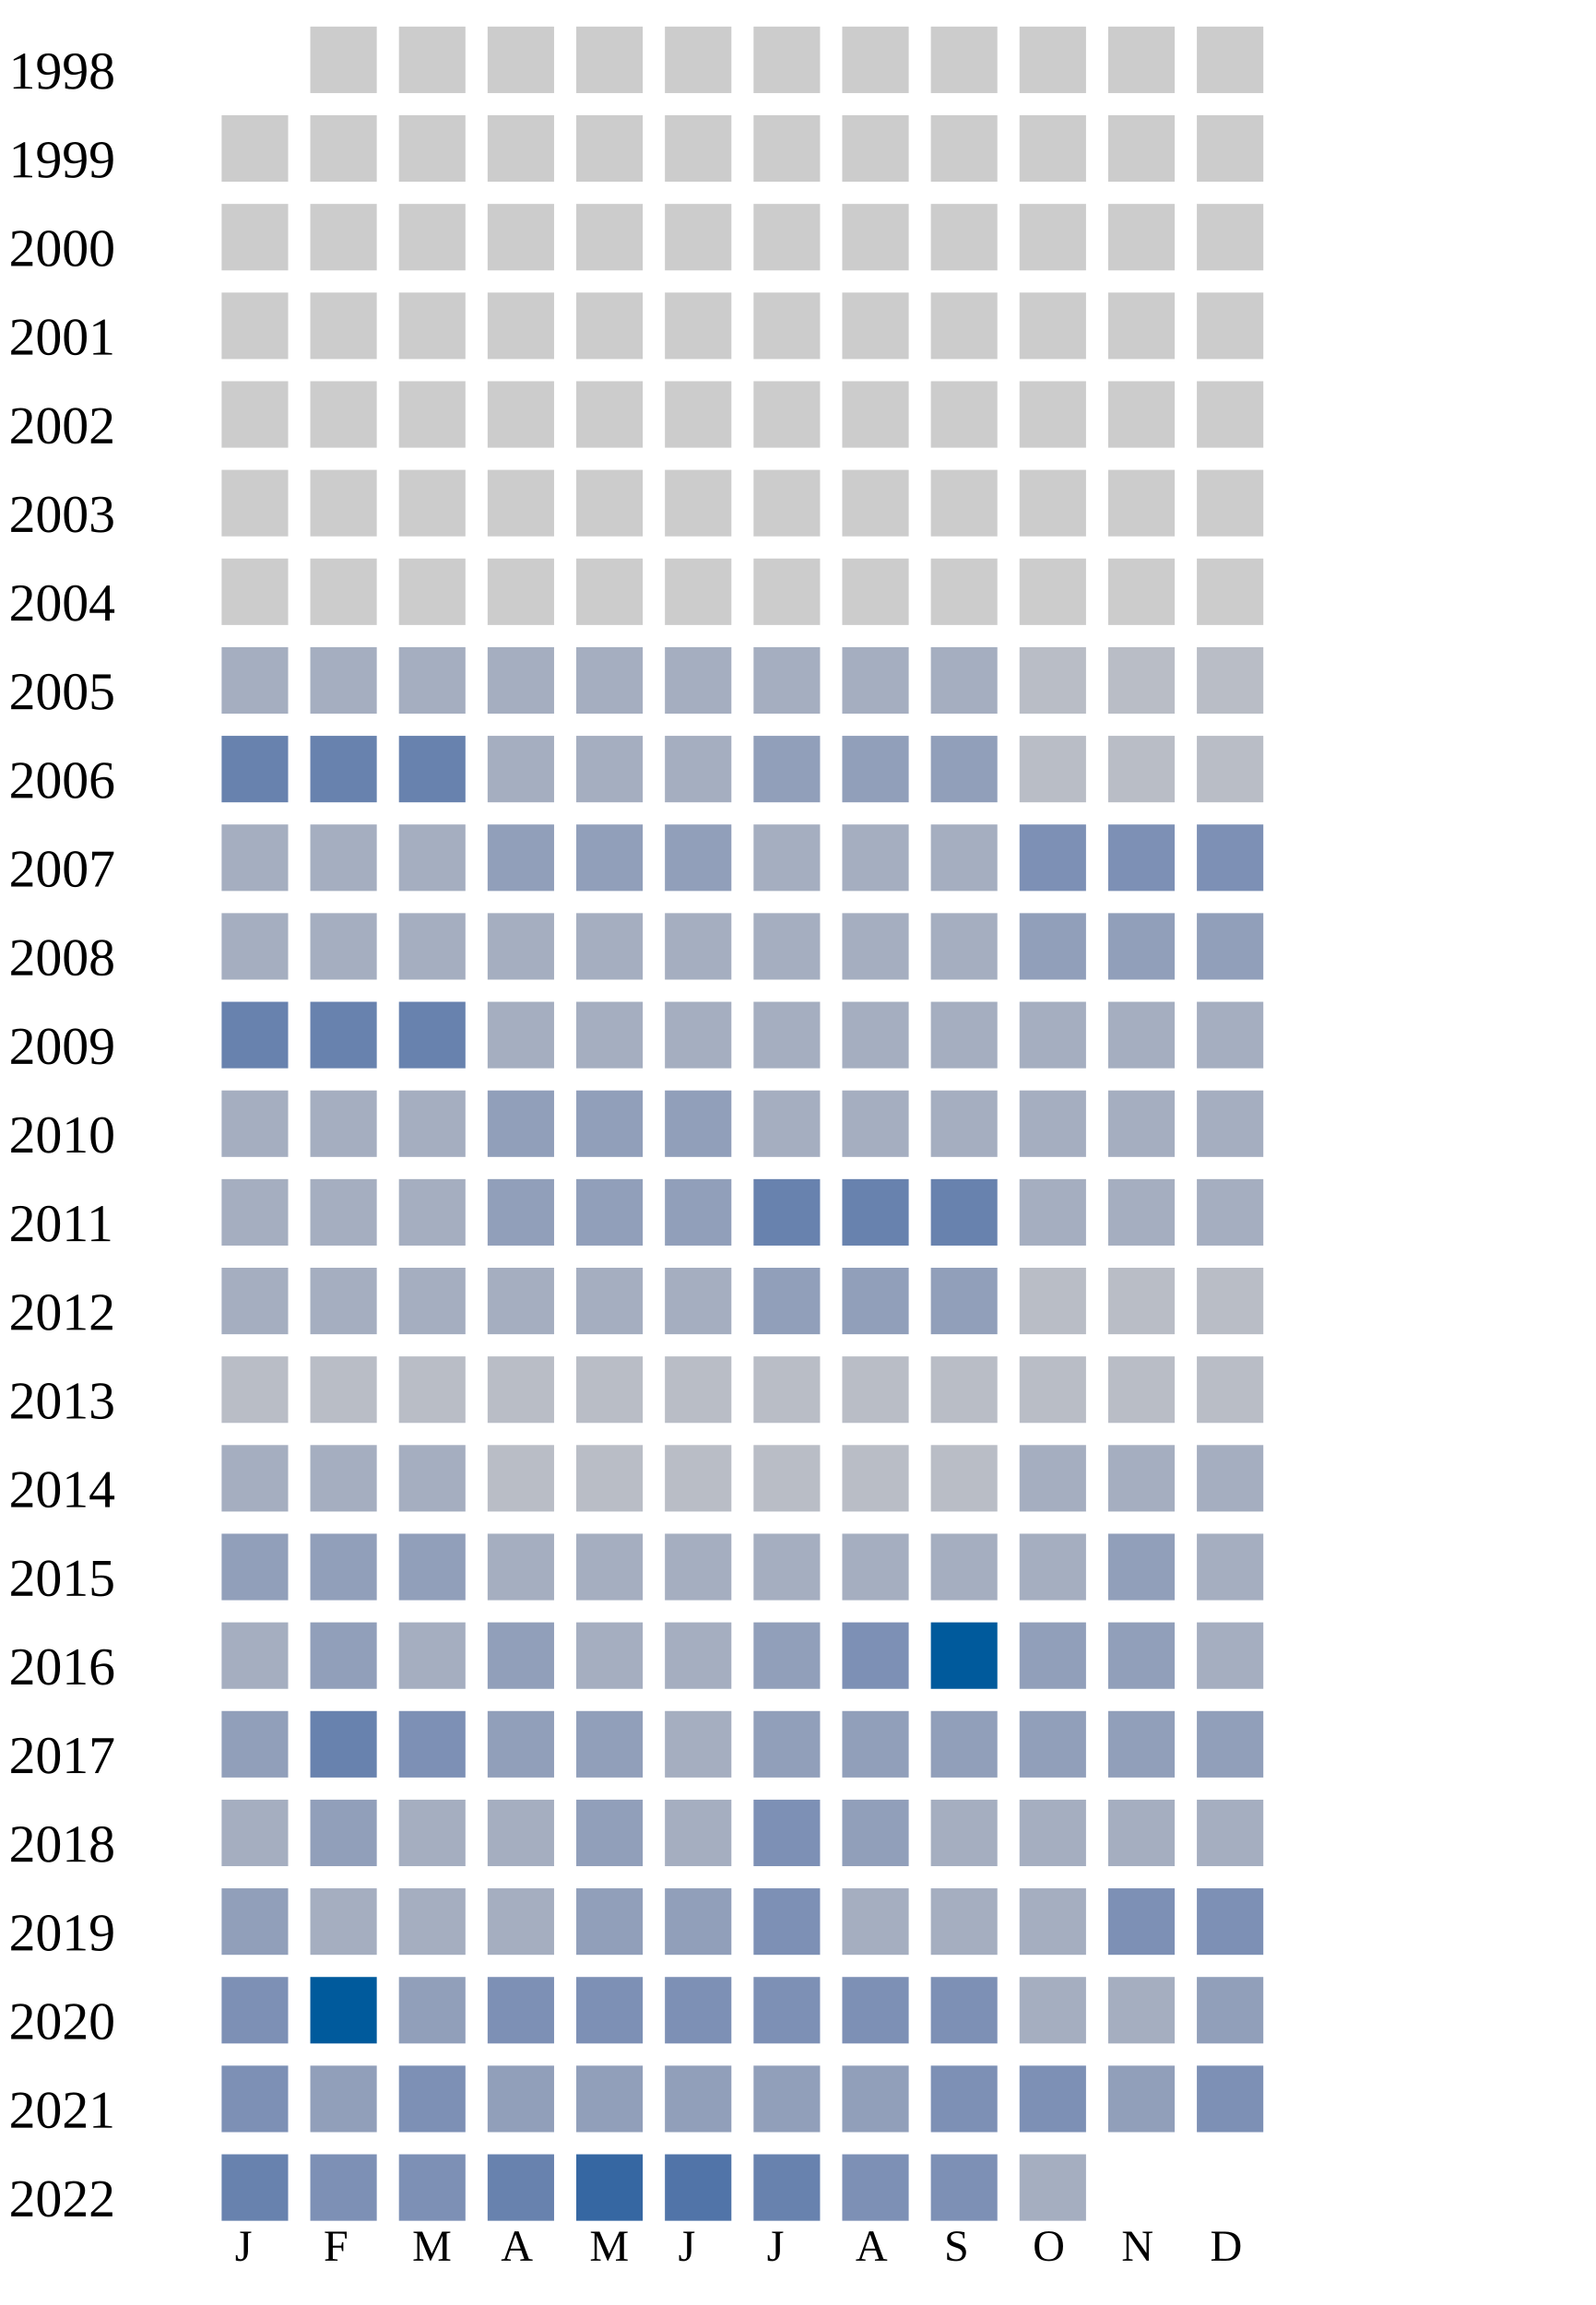
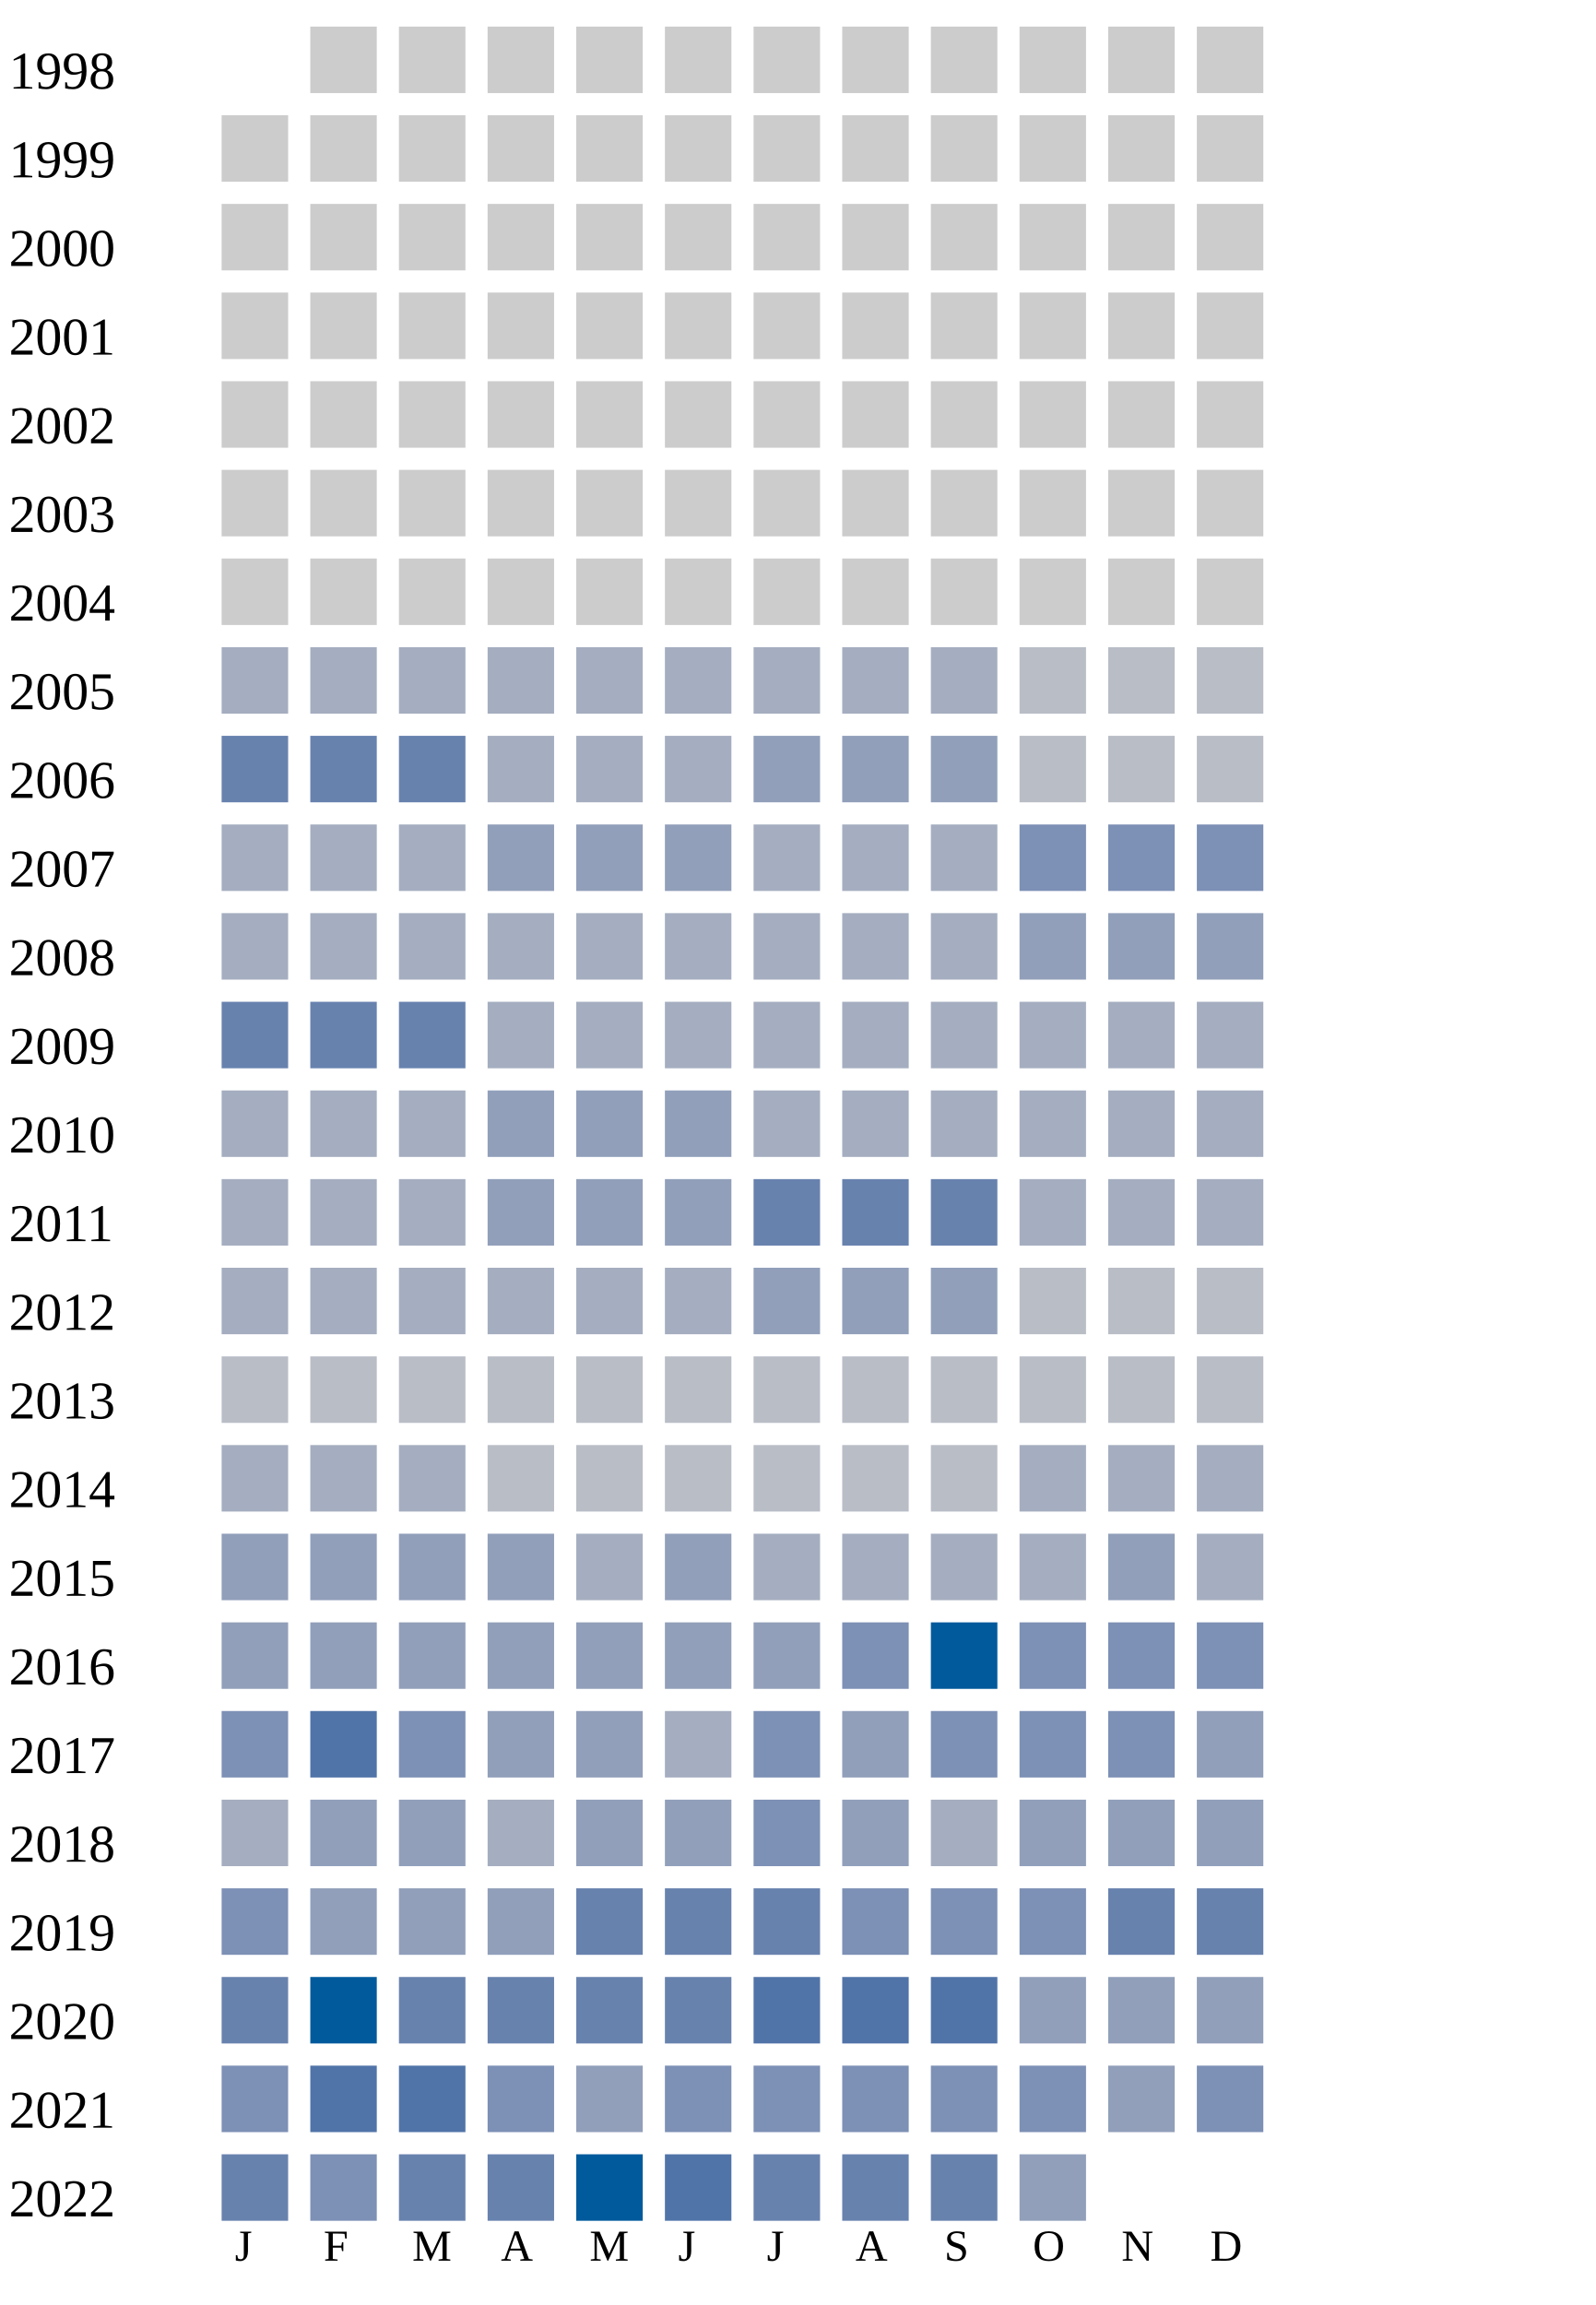
<svg xmlns="http://www.w3.org/2000/svg" width="360" height="520">
  <g transform="translate(0 0)">
    <text x="2" y="20">1998</text>
    <rect x="70" y="6" width="15" height="15" fill="#cccccc" />
    <rect x="90" y="6" width="15" height="15" fill="#cccccc" />
    <rect x="110" y="6" width="15" height="15" fill="#cccccc" />
    <rect x="130" y="6" width="15" height="15" fill="#cccccc" />
    <rect x="150" y="6" width="15" height="15" fill="#cccccc" />
    <rect x="170" y="6" width="15" height="15" fill="#cccccc" />
    <rect x="190" y="6" width="15" height="15" fill="#cccccc" />
    <rect x="210" y="6" width="15" height="15" fill="#cccccc" />
    <rect x="230" y="6" width="15" height="15" fill="#cccccc" />
    <rect x="250" y="6" width="15" height="15" fill="#cccccc" />
    <rect x="270" y="6" width="15" height="15" fill="#cccccc" />
  </g>
  <g transform="translate(0 20)">
    <text x="2" y="20">1999</text>
    <rect x="50" y="6" width="15" height="15" fill="#cccccc" />
    <rect x="70" y="6" width="15" height="15" fill="#cccccc" />
    <rect x="90" y="6" width="15" height="15" fill="#cccccc" />
    <rect x="110" y="6" width="15" height="15" fill="#cccccc" />
    <rect x="130" y="6" width="15" height="15" fill="#cccccc" />
    <rect x="150" y="6" width="15" height="15" fill="#cccccc" />
    <rect x="170" y="6" width="15" height="15" fill="#cccccc" />
    <rect x="190" y="6" width="15" height="15" fill="#cccccc" />
    <rect x="210" y="6" width="15" height="15" fill="#cccccc" />
    <rect x="230" y="6" width="15" height="15" fill="#cccccc" />
    <rect x="250" y="6" width="15" height="15" fill="#cccccc" />
    <rect x="270" y="6" width="15" height="15" fill="#cccccc" />
  </g>
  <g transform="translate(0 40)">
    <text x="2" y="20">2000</text>
    <rect x="50" y="6" width="15" height="15" fill="#cccccc" />
    <rect x="70" y="6" width="15" height="15" fill="#cccccc" />
    <rect x="90" y="6" width="15" height="15" fill="#cccccc" />
    <rect x="110" y="6" width="15" height="15" fill="#cccccc" />
    <rect x="130" y="6" width="15" height="15" fill="#cccccc" />
    <rect x="150" y="6" width="15" height="15" fill="#cccccc" />
    <rect x="170" y="6" width="15" height="15" fill="#cccccc" />
    <rect x="190" y="6" width="15" height="15" fill="#cccccc" />
    <rect x="210" y="6" width="15" height="15" fill="#cccccc" />
    <rect x="230" y="6" width="15" height="15" fill="#cccccc" />
    <rect x="250" y="6" width="15" height="15" fill="#cccccc" />
    <rect x="270" y="6" width="15" height="15" fill="#cccccc" />
  </g>
  <g transform="translate(0 60)">
    <text x="2" y="20">2001</text>
    <rect x="50" y="6" width="15" height="15" fill="#cccccc" />
    <rect x="70" y="6" width="15" height="15" fill="#cccccc" />
    <rect x="90" y="6" width="15" height="15" fill="#cccccc" />
    <rect x="110" y="6" width="15" height="15" fill="#cccccc" />
    <rect x="130" y="6" width="15" height="15" fill="#cccccc" />
    <rect x="150" y="6" width="15" height="15" fill="#cccccc" />
    <rect x="170" y="6" width="15" height="15" fill="#cccccc" />
    <rect x="190" y="6" width="15" height="15" fill="#cccccc" />
    <rect x="210" y="6" width="15" height="15" fill="#cccccc" />
    <rect x="230" y="6" width="15" height="15" fill="#cccccc" />
    <rect x="250" y="6" width="15" height="15" fill="#cccccc" />
    <rect x="270" y="6" width="15" height="15" fill="#cccccc" />
  </g>
  <g transform="translate(0 80)">
    <text x="2" y="20">2002</text>
    <rect x="50" y="6" width="15" height="15" fill="#cccccc" />
    <rect x="70" y="6" width="15" height="15" fill="#cccccc" />
    <rect x="90" y="6" width="15" height="15" fill="#cccccc" />
    <rect x="110" y="6" width="15" height="15" fill="#cccccc" />
    <rect x="130" y="6" width="15" height="15" fill="#cccccc" />
    <rect x="150" y="6" width="15" height="15" fill="#cccccc" />
    <rect x="170" y="6" width="15" height="15" fill="#cccccc" />
    <rect x="190" y="6" width="15" height="15" fill="#cccccc" />
    <rect x="210" y="6" width="15" height="15" fill="#cccccc" />
    <rect x="230" y="6" width="15" height="15" fill="#cccccc" />
    <rect x="250" y="6" width="15" height="15" fill="#cccccc" />
    <rect x="270" y="6" width="15" height="15" fill="#cccccc" />
  </g>
  <g transform="translate(0 100)">
    <text x="2" y="20">2003</text>
    <rect x="50" y="6" width="15" height="15" fill="#cccccc" />
    <rect x="70" y="6" width="15" height="15" fill="#cccccc" />
    <rect x="90" y="6" width="15" height="15" fill="#cccccc" />
    <rect x="110" y="6" width="15" height="15" fill="#cccccc" />
    <rect x="130" y="6" width="15" height="15" fill="#cccccc" />
    <rect x="150" y="6" width="15" height="15" fill="#cccccc" />
    <rect x="170" y="6" width="15" height="15" fill="#cccccc" />
    <rect x="190" y="6" width="15" height="15" fill="#cccccc" />
    <rect x="210" y="6" width="15" height="15" fill="#cccccc" />
    <rect x="230" y="6" width="15" height="15" fill="#cccccc" />
    <rect x="250" y="6" width="15" height="15" fill="#cccccc" />
    <rect x="270" y="6" width="15" height="15" fill="#cccccc" />
  </g>
  <g transform="translate(0 120)">
    <text x="2" y="20">2004</text>
    <rect x="50" y="6" width="15" height="15" fill="#cccccc" />
    <rect x="70" y="6" width="15" height="15" fill="#cccccc" />
    <rect x="90" y="6" width="15" height="15" fill="#cccccc" />
    <rect x="110" y="6" width="15" height="15" fill="#cccccc" />
    <rect x="130" y="6" width="15" height="15" fill="#cccccc" />
    <rect x="150" y="6" width="15" height="15" fill="#cccccc" />
    <rect x="170" y="6" width="15" height="15" fill="#cccccc" />
    <rect x="190" y="6" width="15" height="15" fill="#cccccc" />
    <rect x="210" y="6" width="15" height="15" fill="#cccccc" />
    <rect x="230" y="6" width="15" height="15" fill="#cccccc" />
    <rect x="250" y="6" width="15" height="15" fill="#cccccc" />
    <rect x="270" y="6" width="15" height="15" fill="#cccccc" />
  </g>
  <g transform="translate(0 140)">
    <text x="2" y="20">2005</text>
    <rect x="50" y="6" width="15" height="15" fill="#a5aec0" />
    <rect x="70" y="6" width="15" height="15" fill="#a5aec0" />
    <rect x="90" y="6" width="15" height="15" fill="#a5aec0" />
    <rect x="110" y="6" width="15" height="15" fill="#a5aec0" />
    <rect x="130" y="6" width="15" height="15" fill="#a5aec0" />
    <rect x="150" y="6" width="15" height="15" fill="#a5aec0" />
    <rect x="170" y="6" width="15" height="15" fill="#a5aec0" />
    <rect x="190" y="6" width="15" height="15" fill="#a5aec0" />
    <rect x="210" y="6" width="15" height="15" fill="#a5aec0" />
    <rect x="230" y="6" width="15" height="15" fill="#b9bdc6" />
    <rect x="250" y="6" width="15" height="15" fill="#b9bdc6" />
    <rect x="270" y="6" width="15" height="15" fill="#b9bdc6" />
  </g>
  <g transform="translate(0 160)">
    <text x="2" y="20">2006</text>
    <rect x="50" y="6" width="15" height="15" fill="#6882ae" />
    <rect x="70" y="6" width="15" height="15" fill="#6882ae" />
    <rect x="90" y="6" width="15" height="15" fill="#6882ae" />
    <rect x="110" y="6" width="15" height="15" fill="#a5aec0" />
    <rect x="130" y="6" width="15" height="15" fill="#a5aec0" />
    <rect x="150" y="6" width="15" height="15" fill="#a5aec0" />
    <rect x="170" y="6" width="15" height="15" fill="#919fba" />
    <rect x="190" y="6" width="15" height="15" fill="#919fba" />
    <rect x="210" y="6" width="15" height="15" fill="#919fba" />
    <rect x="230" y="6" width="15" height="15" fill="#b9bdc6" />
    <rect x="250" y="6" width="15" height="15" fill="#b9bdc6" />
    <rect x="270" y="6" width="15" height="15" fill="#b9bdc6" />
  </g>
  <g transform="translate(0 180)">
    <text x="2" y="20">2007</text>
    <rect x="50" y="6" width="15" height="15" fill="#a5aec0" />
    <rect x="70" y="6" width="15" height="15" fill="#a5aec0" />
    <rect x="90" y="6" width="15" height="15" fill="#a5aec0" />
    <rect x="110" y="6" width="15" height="15" fill="#919fba" />
    <rect x="130" y="6" width="15" height="15" fill="#919fba" />
    <rect x="150" y="6" width="15" height="15" fill="#919fba" />
    <rect x="170" y="6" width="15" height="15" fill="#a5aec0" />
    <rect x="190" y="6" width="15" height="15" fill="#a5aec0" />
    <rect x="210" y="6" width="15" height="15" fill="#a5aec0" />
    <rect x="230" y="6" width="15" height="15" fill="#7d90b5" />
    <rect x="250" y="6" width="15" height="15" fill="#7d90b5" />
    <rect x="270" y="6" width="15" height="15" fill="#7d90b5" />
  </g>
  <g transform="translate(0 200)">
    <text x="2" y="20">2008</text>
    <rect x="50" y="6" width="15" height="15" fill="#a5aec0" />
    <rect x="70" y="6" width="15" height="15" fill="#a5aec0" />
    <rect x="90" y="6" width="15" height="15" fill="#a5aec0" />
    <rect x="110" y="6" width="15" height="15" fill="#a5aec0" />
    <rect x="130" y="6" width="15" height="15" fill="#a5aec0" />
    <rect x="150" y="6" width="15" height="15" fill="#a5aec0" />
    <rect x="170" y="6" width="15" height="15" fill="#a5aec0" />
    <rect x="190" y="6" width="15" height="15" fill="#a5aec0" />
    <rect x="210" y="6" width="15" height="15" fill="#a5aec0" />
    <rect x="230" y="6" width="15" height="15" fill="#919fba" />
    <rect x="250" y="6" width="15" height="15" fill="#919fba" />
    <rect x="270" y="6" width="15" height="15" fill="#919fba" />
  </g>
  <g transform="translate(0 220)">
    <text x="2" y="20">2009</text>
    <rect x="50" y="6" width="15" height="15" fill="#6882ae" />
    <rect x="70" y="6" width="15" height="15" fill="#6882ae" />
    <rect x="90" y="6" width="15" height="15" fill="#6882ae" />
    <rect x="110" y="6" width="15" height="15" fill="#a5aec0" />
    <rect x="130" y="6" width="15" height="15" fill="#a5aec0" />
    <rect x="150" y="6" width="15" height="15" fill="#a5aec0" />
    <rect x="170" y="6" width="15" height="15" fill="#a5aec0" />
    <rect x="190" y="6" width="15" height="15" fill="#a5aec0" />
    <rect x="210" y="6" width="15" height="15" fill="#a5aec0" />
    <rect x="230" y="6" width="15" height="15" fill="#a5aec0" />
    <rect x="250" y="6" width="15" height="15" fill="#a5aec0" />
    <rect x="270" y="6" width="15" height="15" fill="#a5aec0" />
  </g>
  <g transform="translate(0 240)">
    <text x="2" y="20">2010</text>
    <rect x="50" y="6" width="15" height="15" fill="#a5aec0" />
    <rect x="70" y="6" width="15" height="15" fill="#a5aec0" />
    <rect x="90" y="6" width="15" height="15" fill="#a5aec0" />
    <rect x="110" y="6" width="15" height="15" fill="#919fba" />
    <rect x="130" y="6" width="15" height="15" fill="#919fba" />
    <rect x="150" y="6" width="15" height="15" fill="#919fba" />
    <rect x="170" y="6" width="15" height="15" fill="#a5aec0" />
    <rect x="190" y="6" width="15" height="15" fill="#a5aec0" />
    <rect x="210" y="6" width="15" height="15" fill="#a5aec0" />
    <rect x="230" y="6" width="15" height="15" fill="#a5aec0" />
    <rect x="250" y="6" width="15" height="15" fill="#a5aec0" />
    <rect x="270" y="6" width="15" height="15" fill="#a5aec0" />
  </g>
  <g transform="translate(0 260)">
    <text x="2" y="20">2011</text>
    <rect x="50" y="6" width="15" height="15" fill="#a5aec0" />
    <rect x="70" y="6" width="15" height="15" fill="#a5aec0" />
    <rect x="90" y="6" width="15" height="15" fill="#a5aec0" />
    <rect x="110" y="6" width="15" height="15" fill="#919fba" />
    <rect x="130" y="6" width="15" height="15" fill="#919fba" />
    <rect x="150" y="6" width="15" height="15" fill="#919fba" />
    <rect x="170" y="6" width="15" height="15" fill="#6882ae" />
    <rect x="190" y="6" width="15" height="15" fill="#6882ae" />
    <rect x="210" y="6" width="15" height="15" fill="#6882ae" />
    <rect x="230" y="6" width="15" height="15" fill="#a5aec0" />
    <rect x="250" y="6" width="15" height="15" fill="#a5aec0" />
    <rect x="270" y="6" width="15" height="15" fill="#a5aec0" />
  </g>
  <g transform="translate(0 280)">
    <text x="2" y="20">2012</text>
    <rect x="50" y="6" width="15" height="15" fill="#a5aec0" />
    <rect x="70" y="6" width="15" height="15" fill="#a5aec0" />
    <rect x="90" y="6" width="15" height="15" fill="#a5aec0" />
    <rect x="110" y="6" width="15" height="15" fill="#a5aec0" />
    <rect x="130" y="6" width="15" height="15" fill="#a5aec0" />
    <rect x="150" y="6" width="15" height="15" fill="#a5aec0" />
    <rect x="170" y="6" width="15" height="15" fill="#919fba" />
    <rect x="190" y="6" width="15" height="15" fill="#919fba" />
    <rect x="210" y="6" width="15" height="15" fill="#919fba" />
    <rect x="230" y="6" width="15" height="15" fill="#b9bdc6" />
    <rect x="250" y="6" width="15" height="15" fill="#b9bdc6" />
    <rect x="270" y="6" width="15" height="15" fill="#b9bdc6" />
  </g>
  <g transform="translate(0 300)">
    <text x="2" y="20">2013</text>
    <rect x="50" y="6" width="15" height="15" fill="#b9bdc6" />
    <rect x="70" y="6" width="15" height="15" fill="#b9bdc6" />
    <rect x="90" y="6" width="15" height="15" fill="#b9bdc6" />
    <rect x="110" y="6" width="15" height="15" fill="#b9bdc6" />
    <rect x="130" y="6" width="15" height="15" fill="#b9bdc6" />
    <rect x="150" y="6" width="15" height="15" fill="#b9bdc6" />
    <rect x="170" y="6" width="15" height="15" fill="#b9bdc6" />
    <rect x="190" y="6" width="15" height="15" fill="#b9bdc6" />
    <rect x="210" y="6" width="15" height="15" fill="#b9bdc6" />
    <rect x="230" y="6" width="15" height="15" fill="#b9bdc6" />
    <rect x="250" y="6" width="15" height="15" fill="#b9bdc6" />
    <rect x="270" y="6" width="15" height="15" fill="#b9bdc6" />
  </g>
  <g transform="translate(0 320)">
    <text x="2" y="20">2014</text>
    <rect x="50" y="6" width="15" height="15" fill="#a5aec0" />
    <rect x="70" y="6" width="15" height="15" fill="#a5aec0" />
    <rect x="90" y="6" width="15" height="15" fill="#a5aec0" />
    <rect x="110" y="6" width="15" height="15" fill="#b9bdc6" />
    <rect x="130" y="6" width="15" height="15" fill="#b9bdc6" />
    <rect x="150" y="6" width="15" height="15" fill="#b9bdc6" />
    <rect x="170" y="6" width="15" height="15" fill="#b9bdc6" />
    <rect x="190" y="6" width="15" height="15" fill="#b9bdc6" />
    <rect x="210" y="6" width="15" height="15" fill="#b9bdc6" />
    <rect x="230" y="6" width="15" height="15" fill="#a5aec0" />
    <rect x="250" y="6" width="15" height="15" fill="#a5aec0" />
    <rect x="270" y="6" width="15" height="15" fill="#a5aec0" />
  </g>
  <g transform="translate(0 340)">
    <text x="2" y="20">2015</text>
    <rect x="50" y="6" width="15" height="15" fill="#919fba" />
    <rect x="70" y="6" width="15" height="15" fill="#919fba" />
    <rect x="90" y="6" width="15" height="15" fill="#919fba" />
-     <rect x="110" y="6" width="15" height="15" fill="#a5aec0" />
-     <rect x="130" y="6" width="15" height="15" fill="#a5aec0" />
-     <rect x="150" y="6" width="15" height="15" fill="#a5aec0" />
+     <rect x="110" y="6" width="15" height="15" fill="#919fba" />
+     <rect x="130" y="6" width="15" height="15" fill="#a5aec0" />
+     <rect x="150" y="6" width="15" height="15" fill="#919fba" />
    <rect x="170" y="6" width="15" height="15" fill="#a5aec0" />
    <rect x="190" y="6" width="15" height="15" fill="#a5aec0" />
    <rect x="210" y="6" width="15" height="15" fill="#a5aec0" />
    <rect x="230" y="6" width="15" height="15" fill="#a5aec0" />
    <rect x="250" y="6" width="15" height="15" fill="#919fba" />
    <rect x="270" y="6" width="15" height="15" fill="#a5aec0" />
  </g>
  <g transform="translate(0 360)">
    <text x="2" y="20">2016</text>
-     <rect x="50" y="6" width="15" height="15" fill="#a5aec0" />
+     <rect x="50" y="6" width="15" height="15" fill="#919fba" />
    <rect x="70" y="6" width="15" height="15" fill="#919fba" />
-     <rect x="90" y="6" width="15" height="15" fill="#a5aec0" />
-     <rect x="110" y="6" width="15" height="15" fill="#919fba" />
-     <rect x="130" y="6" width="15" height="15" fill="#a5aec0" />
-     <rect x="150" y="6" width="15" height="15" fill="#a5aec0" />
+     <rect x="90" y="6" width="15" height="15" fill="#919fba" />
+     <rect x="110" y="6" width="15" height="15" fill="#919fba" />
+     <rect x="130" y="6" width="15" height="15" fill="#919fba" />
+     <rect x="150" y="6" width="15" height="15" fill="#919fba" />
    <rect x="170" y="6" width="15" height="15" fill="#919fba" />
    <rect x="190" y="6" width="15" height="15" fill="#7d90b5" />
    <rect x="210" y="6" width="15" height="15" fill="#005a9c" />
-     <rect x="230" y="6" width="15" height="15" fill="#919fba" />
-     <rect x="250" y="6" width="15" height="15" fill="#919fba" />
-     <rect x="270" y="6" width="15" height="15" fill="#a5aec0" />
+     <rect x="230" y="6" width="15" height="15" fill="#7d90b5" />
+     <rect x="250" y="6" width="15" height="15" fill="#7d90b5" />
+     <rect x="270" y="6" width="15" height="15" fill="#7d90b5" />
  </g>
  <g transform="translate(0 380)">
    <text x="2" y="20">2017</text>
-     <rect x="50" y="6" width="15" height="15" fill="#919fba" />
-     <rect x="70" y="6" width="15" height="15" fill="#6882ae" />
+     <rect x="50" y="6" width="15" height="15" fill="#7d90b5" />
+     <rect x="70" y="6" width="15" height="15" fill="#5174a8" />
    <rect x="90" y="6" width="15" height="15" fill="#7d90b5" />
    <rect x="110" y="6" width="15" height="15" fill="#919fba" />
    <rect x="130" y="6" width="15" height="15" fill="#919fba" />
    <rect x="150" y="6" width="15" height="15" fill="#a5aec0" />
-     <rect x="170" y="6" width="15" height="15" fill="#919fba" />
+     <rect x="170" y="6" width="15" height="15" fill="#7d90b5" />
    <rect x="190" y="6" width="15" height="15" fill="#919fba" />
-     <rect x="210" y="6" width="15" height="15" fill="#919fba" />
-     <rect x="230" y="6" width="15" height="15" fill="#919fba" />
-     <rect x="250" y="6" width="15" height="15" fill="#919fba" />
+     <rect x="210" y="6" width="15" height="15" fill="#7d90b5" />
+     <rect x="230" y="6" width="15" height="15" fill="#7d90b5" />
+     <rect x="250" y="6" width="15" height="15" fill="#7d90b5" />
    <rect x="270" y="6" width="15" height="15" fill="#919fba" />
  </g>
  <g transform="translate(0 400)">
    <text x="2" y="20">2018</text>
    <rect x="50" y="6" width="15" height="15" fill="#a5aec0" />
    <rect x="70" y="6" width="15" height="15" fill="#919fba" />
-     <rect x="90" y="6" width="15" height="15" fill="#a5aec0" />
-     <rect x="110" y="6" width="15" height="15" fill="#a5aec0" />
-     <rect x="130" y="6" width="15" height="15" fill="#919fba" />
-     <rect x="150" y="6" width="15" height="15" fill="#a5aec0" />
+     <rect x="90" y="6" width="15" height="15" fill="#919fba" />
+     <rect x="110" y="6" width="15" height="15" fill="#a5aec0" />
+     <rect x="130" y="6" width="15" height="15" fill="#919fba" />
+     <rect x="150" y="6" width="15" height="15" fill="#919fba" />
    <rect x="170" y="6" width="15" height="15" fill="#7d90b5" />
    <rect x="190" y="6" width="15" height="15" fill="#919fba" />
    <rect x="210" y="6" width="15" height="15" fill="#a5aec0" />
-     <rect x="230" y="6" width="15" height="15" fill="#a5aec0" />
-     <rect x="250" y="6" width="15" height="15" fill="#a5aec0" />
-     <rect x="270" y="6" width="15" height="15" fill="#a5aec0" />
+     <rect x="230" y="6" width="15" height="15" fill="#919fba" />
+     <rect x="250" y="6" width="15" height="15" fill="#919fba" />
+     <rect x="270" y="6" width="15" height="15" fill="#919fba" />
  </g>
  <g transform="translate(0 420)">
    <text x="2" y="20">2019</text>
-     <rect x="50" y="6" width="15" height="15" fill="#919fba" />
-     <rect x="70" y="6" width="15" height="15" fill="#a5aec0" />
-     <rect x="90" y="6" width="15" height="15" fill="#a5aec0" />
-     <rect x="110" y="6" width="15" height="15" fill="#a5aec0" />
-     <rect x="130" y="6" width="15" height="15" fill="#919fba" />
-     <rect x="150" y="6" width="15" height="15" fill="#919fba" />
-     <rect x="170" y="6" width="15" height="15" fill="#7d90b5" />
-     <rect x="190" y="6" width="15" height="15" fill="#a5aec0" />
-     <rect x="210" y="6" width="15" height="15" fill="#a5aec0" />
-     <rect x="230" y="6" width="15" height="15" fill="#a5aec0" />
-     <rect x="250" y="6" width="15" height="15" fill="#7d90b5" />
-     <rect x="270" y="6" width="15" height="15" fill="#7d90b5" />
+     <rect x="50" y="6" width="15" height="15" fill="#7d90b5" />
+     <rect x="70" y="6" width="15" height="15" fill="#919fba" />
+     <rect x="90" y="6" width="15" height="15" fill="#919fba" />
+     <rect x="110" y="6" width="15" height="15" fill="#919fba" />
+     <rect x="130" y="6" width="15" height="15" fill="#6882ae" />
+     <rect x="150" y="6" width="15" height="15" fill="#6882ae" />
+     <rect x="170" y="6" width="15" height="15" fill="#6882ae" />
+     <rect x="190" y="6" width="15" height="15" fill="#7d90b5" />
+     <rect x="210" y="6" width="15" height="15" fill="#7d90b5" />
+     <rect x="230" y="6" width="15" height="15" fill="#7d90b5" />
+     <rect x="250" y="6" width="15" height="15" fill="#6882ae" />
+     <rect x="270" y="6" width="15" height="15" fill="#6882ae" />
  </g>
  <g transform="translate(0 440)">
    <text x="2" y="20">2020</text>
+     <rect x="50" y="6" width="15" height="15" fill="#6882ae" />
+     <rect x="70" y="6" width="15" height="15" fill="#005a9c" />
+     <rect x="90" y="6" width="15" height="15" fill="#6882ae" />
+     <rect x="110" y="6" width="15" height="15" fill="#6882ae" />
+     <rect x="130" y="6" width="15" height="15" fill="#6882ae" />
+     <rect x="150" y="6" width="15" height="15" fill="#6882ae" />
+     <rect x="170" y="6" width="15" height="15" fill="#5174a8" />
+     <rect x="190" y="6" width="15" height="15" fill="#5174a8" />
+     <rect x="210" y="6" width="15" height="15" fill="#5174a8" />
+     <rect x="230" y="6" width="15" height="15" fill="#919fba" />
+     <rect x="250" y="6" width="15" height="15" fill="#919fba" />
+     <rect x="270" y="6" width="15" height="15" fill="#919fba" />
+   </g>
+   <g transform="translate(0 460)">
+     <text x="2" y="20">2021</text>
    <rect x="50" y="6" width="15" height="15" fill="#7d90b5" />
-     <rect x="70" y="6" width="15" height="15" fill="#005a9c" />
-     <rect x="90" y="6" width="15" height="15" fill="#919fba" />
+     <rect x="70" y="6" width="15" height="15" fill="#5174a8" />
+     <rect x="90" y="6" width="15" height="15" fill="#5174a8" />
    <rect x="110" y="6" width="15" height="15" fill="#7d90b5" />
-     <rect x="130" y="6" width="15" height="15" fill="#7d90b5" />
+     <rect x="130" y="6" width="15" height="15" fill="#919fba" />
    <rect x="150" y="6" width="15" height="15" fill="#7d90b5" />
    <rect x="170" y="6" width="15" height="15" fill="#7d90b5" />
    <rect x="190" y="6" width="15" height="15" fill="#7d90b5" />
    <rect x="210" y="6" width="15" height="15" fill="#7d90b5" />
-     <rect x="230" y="6" width="15" height="15" fill="#a5aec0" />
-     <rect x="250" y="6" width="15" height="15" fill="#a5aec0" />
-     <rect x="270" y="6" width="15" height="15" fill="#919fba" />
-   </g>
-   <g transform="translate(0 460)">
-     <text x="2" y="20">2021</text>
-     <rect x="50" y="6" width="15" height="15" fill="#7d90b5" />
-     <rect x="70" y="6" width="15" height="15" fill="#919fba" />
-     <rect x="90" y="6" width="15" height="15" fill="#7d90b5" />
-     <rect x="110" y="6" width="15" height="15" fill="#919fba" />
-     <rect x="130" y="6" width="15" height="15" fill="#919fba" />
-     <rect x="150" y="6" width="15" height="15" fill="#919fba" />
-     <rect x="170" y="6" width="15" height="15" fill="#919fba" />
-     <rect x="190" y="6" width="15" height="15" fill="#919fba" />
-     <rect x="210" y="6" width="15" height="15" fill="#7d90b5" />
    <rect x="230" y="6" width="15" height="15" fill="#7d90b5" />
    <rect x="250" y="6" width="15" height="15" fill="#919fba" />
    <rect x="270" y="6" width="15" height="15" fill="#7d90b5" />
  </g>
  <g transform="translate(0 480)">
    <text x="2" y="20">2022</text>
    <rect x="50" y="6" width="15" height="15" fill="#6882ae" />
    <rect x="70" y="6" width="15" height="15" fill="#7d90b5" />
-     <rect x="90" y="6" width="15" height="15" fill="#7d90b5" />
+     <rect x="90" y="6" width="15" height="15" fill="#6882ae" />
    <rect x="110" y="6" width="15" height="15" fill="#6882ae" />
-     <rect x="130" y="6" width="15" height="15" fill="#3667a2" />
+     <rect x="130" y="6" width="15" height="15" fill="#005a9c" />
    <rect x="150" y="6" width="15" height="15" fill="#5174a8" />
    <rect x="170" y="6" width="15" height="15" fill="#6882ae" />
-     <rect x="190" y="6" width="15" height="15" fill="#7d90b5" />
-     <rect x="210" y="6" width="15" height="15" fill="#7d90b5" />
-     <rect x="230" y="6" width="15" height="15" fill="#a5aec0" />
+     <rect x="190" y="6" width="15" height="15" fill="#6882ae" />
+     <rect x="210" y="6" width="15" height="15" fill="#6882ae" />
+     <rect x="230" y="6" width="15" height="15" fill="#919fba" />
  </g>
  <text style="font-size: 10px; text-align: center" x="53" y="510">J</text>
  <text style="font-size: 10px; text-align: center" x="73" y="510">F</text>
  <text style="font-size: 10px; text-align: center" x="93" y="510">M</text>
  <text style="font-size: 10px; text-align: center" x="113" y="510">A</text>
  <text style="font-size: 10px; text-align: center" x="133" y="510">M</text>
  <text style="font-size: 10px; text-align: center" x="153" y="510">J</text>
  <text style="font-size: 10px; text-align: center" x="173" y="510">J</text>
  <text style="font-size: 10px; text-align: center" x="193" y="510">A</text>
  <text style="font-size: 10px; text-align: center" x="213" y="510">S</text>
  <text style="font-size: 10px; text-align: center" x="233" y="510">O</text>
  <text style="font-size: 10px; text-align: center" x="253" y="510">N</text>
  <text style="font-size: 10px; text-align: center" x="273" y="510">D</text>
  <text style="font-size: 10px;" x="155" y="529">Less</text>
  <rect fill="#b9bdc6" width="10" height="10" x="180" y="520" />
  <rect fill="#919fba" width="10" height="10" x="195" y="520" />
  <rect fill="#6882ae" width="10" height="10" x="210" y="520" />
  <rect fill="#005a9c" width="10" height="10" x="225" y="520" />
  <text x="240" y="529" style="font-size: 10px;">More</text>
</svg>
